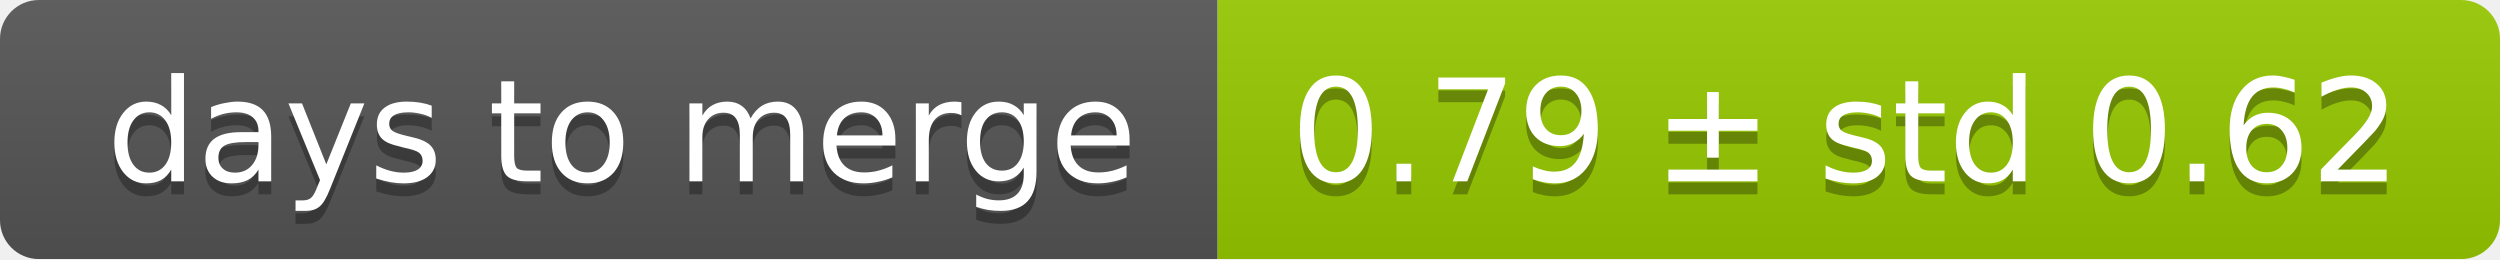
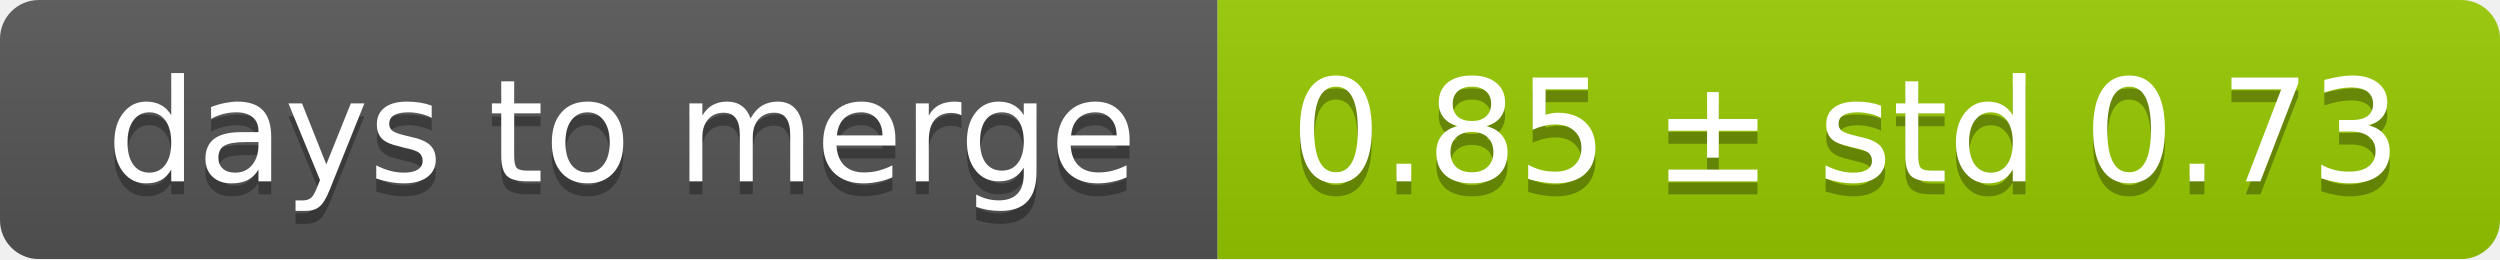
<svg xmlns="http://www.w3.org/2000/svg" width="193" height="20">
  <linearGradient id="smooth" x2="0" y2="100%">
    <stop offset="0" stop-color="#bbb" stop-opacity=".1" />
    <stop offset="1" stop-opacity=".1" />
  </linearGradient>
  <mask id="round">
    <rect width="193" height="20" rx="3" fill="#fff" />
  </mask>
  <g mask="url(#round)">
    <rect width="94" height="20" fill="#555" />
    <rect x="94" width="99" height="20" fill="#97ca00" />
    <rect width="193" height="20" fill="url(#smooth)" />
  </g>
  <g fill="#fff" text-anchor="middle" font-family="DejaVu Sans,Verdana,Geneva,sans-serif" font-size="11">
    <text x="48" y="15" fill="#010101" fill-opacity=".3">days to merge</text>
    <text x="48" y="14">days to merge</text>
-     <text x="142.5" y="15" fill="#010101" fill-opacity=".3">0.79 ± std 0.62</text>
-     <text x="142.5" y="14">0.79 ± std 0.62</text>
+     <text x="142.5" y="15" fill="#010101" fill-opacity=".3">0.85 ± std 0.73</text>
+     <text x="142.5" y="14">0.85 ± std 0.73</text>
  </g>
</svg>
